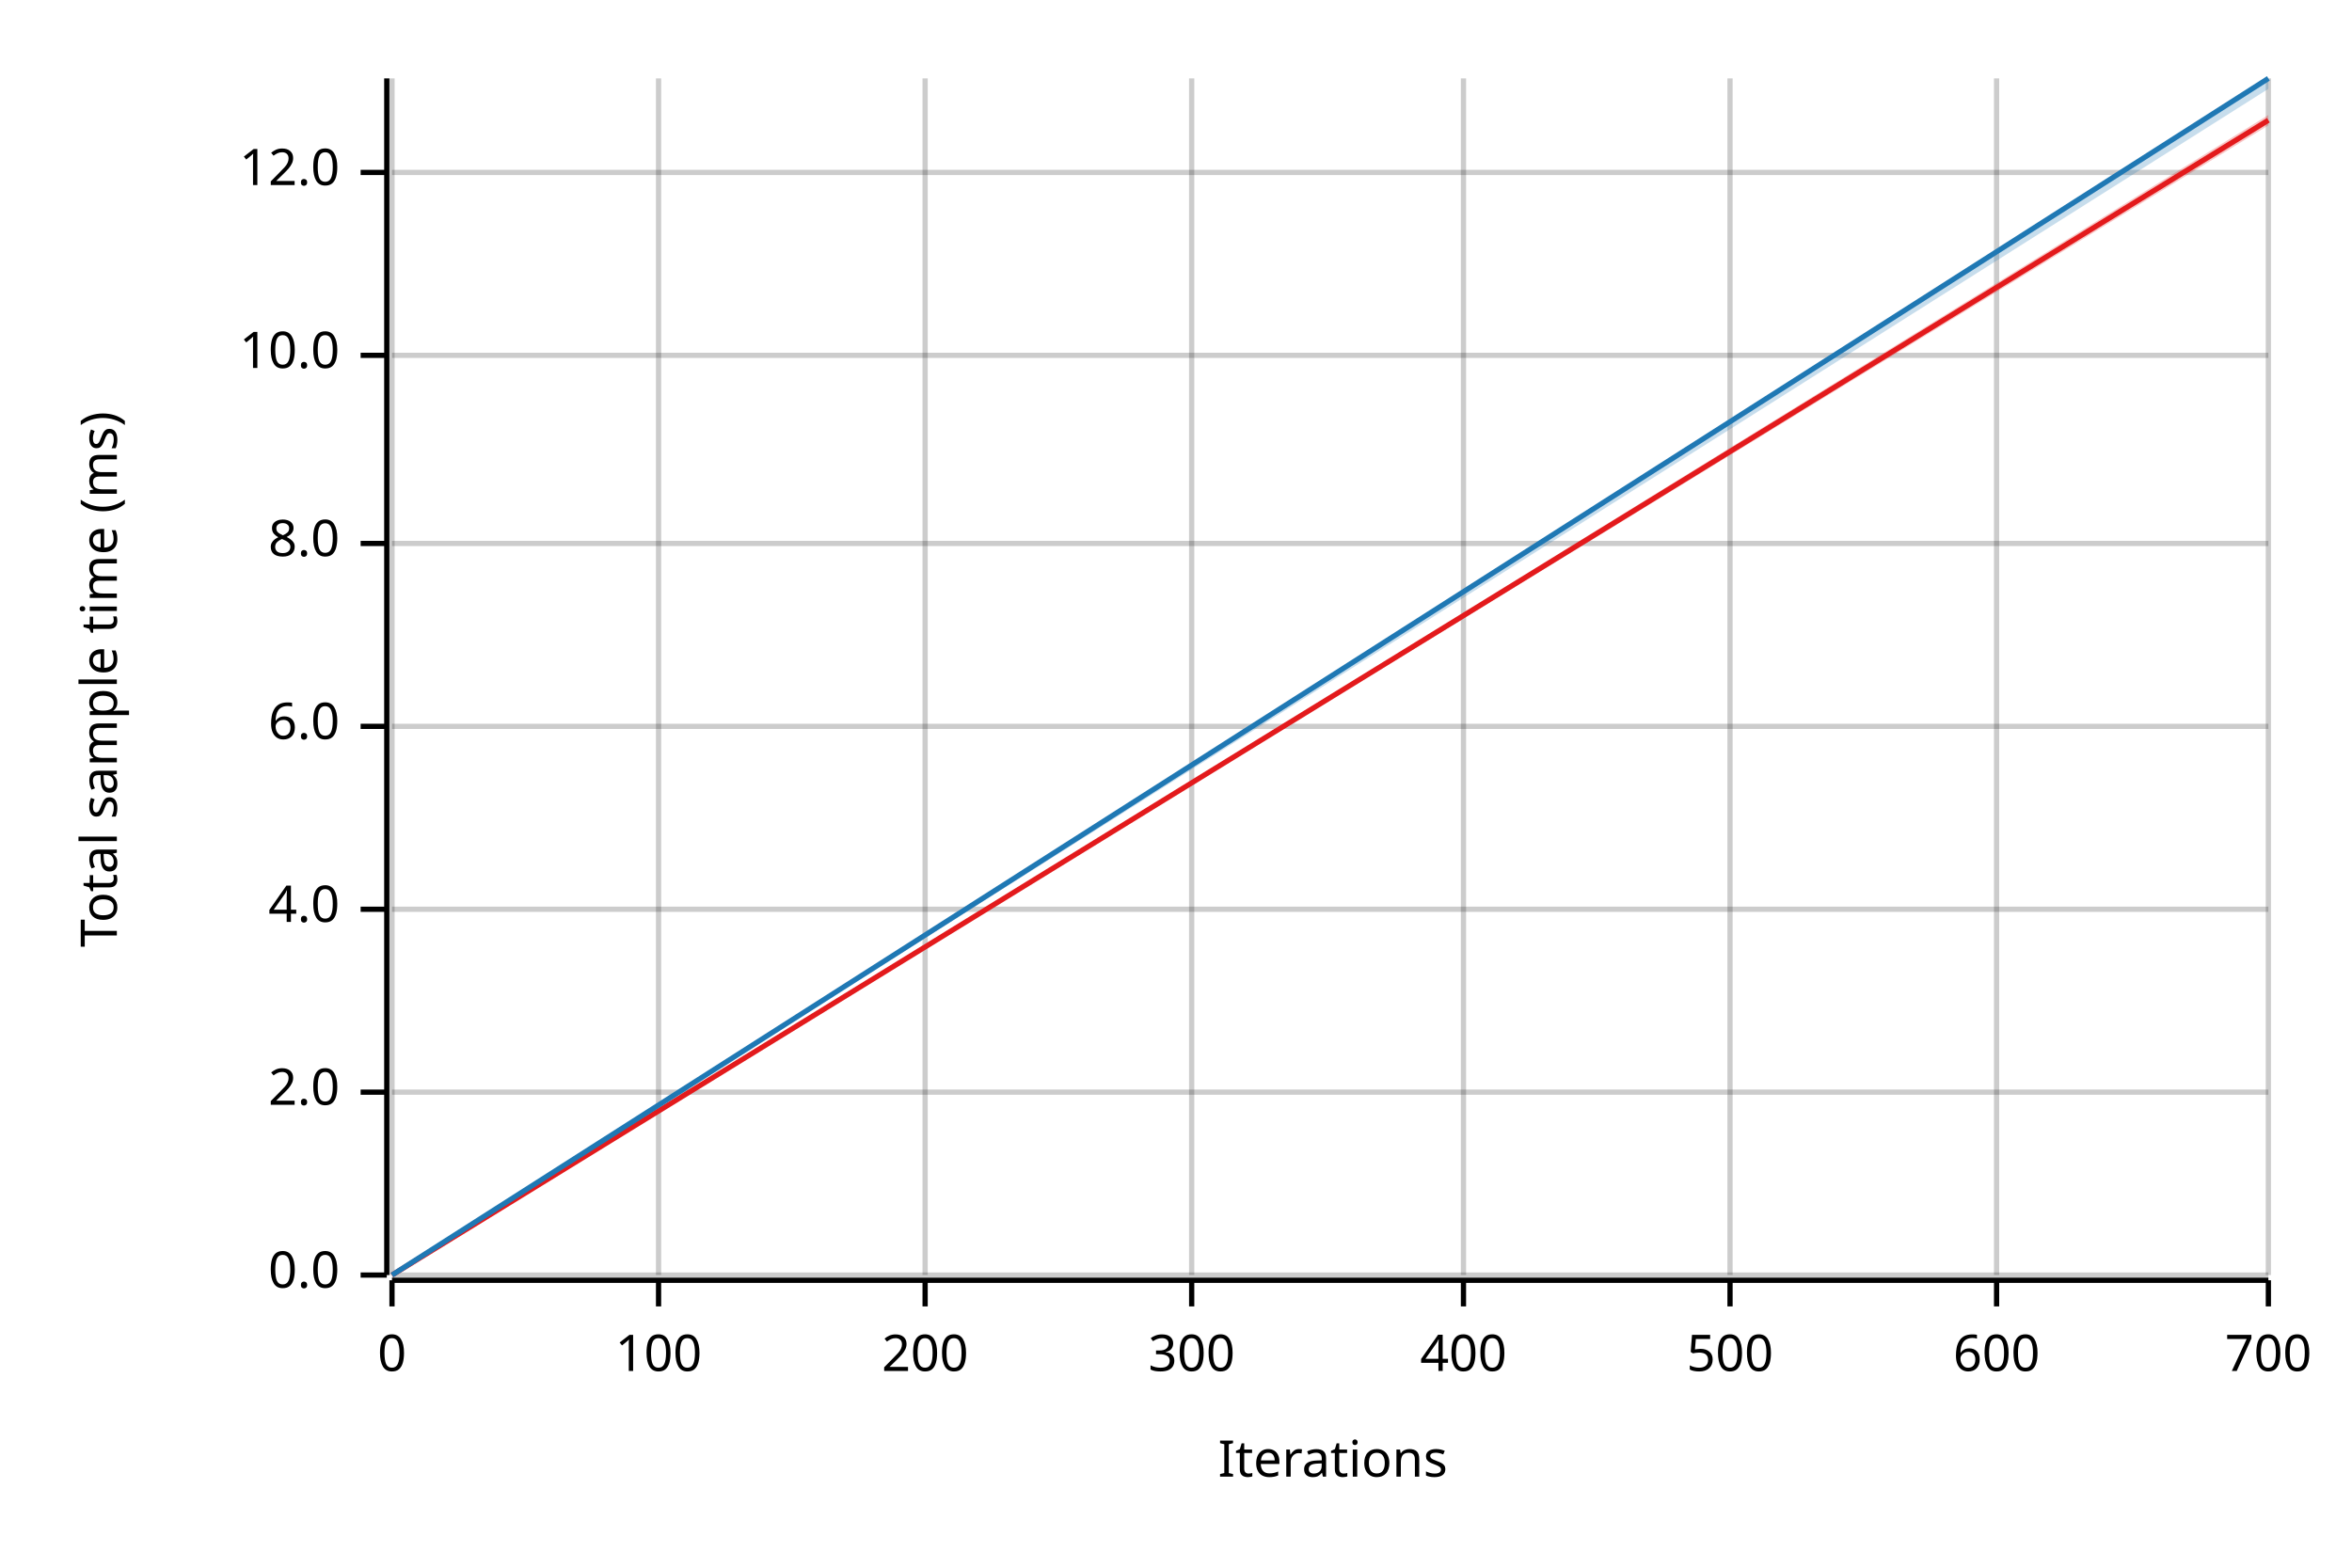
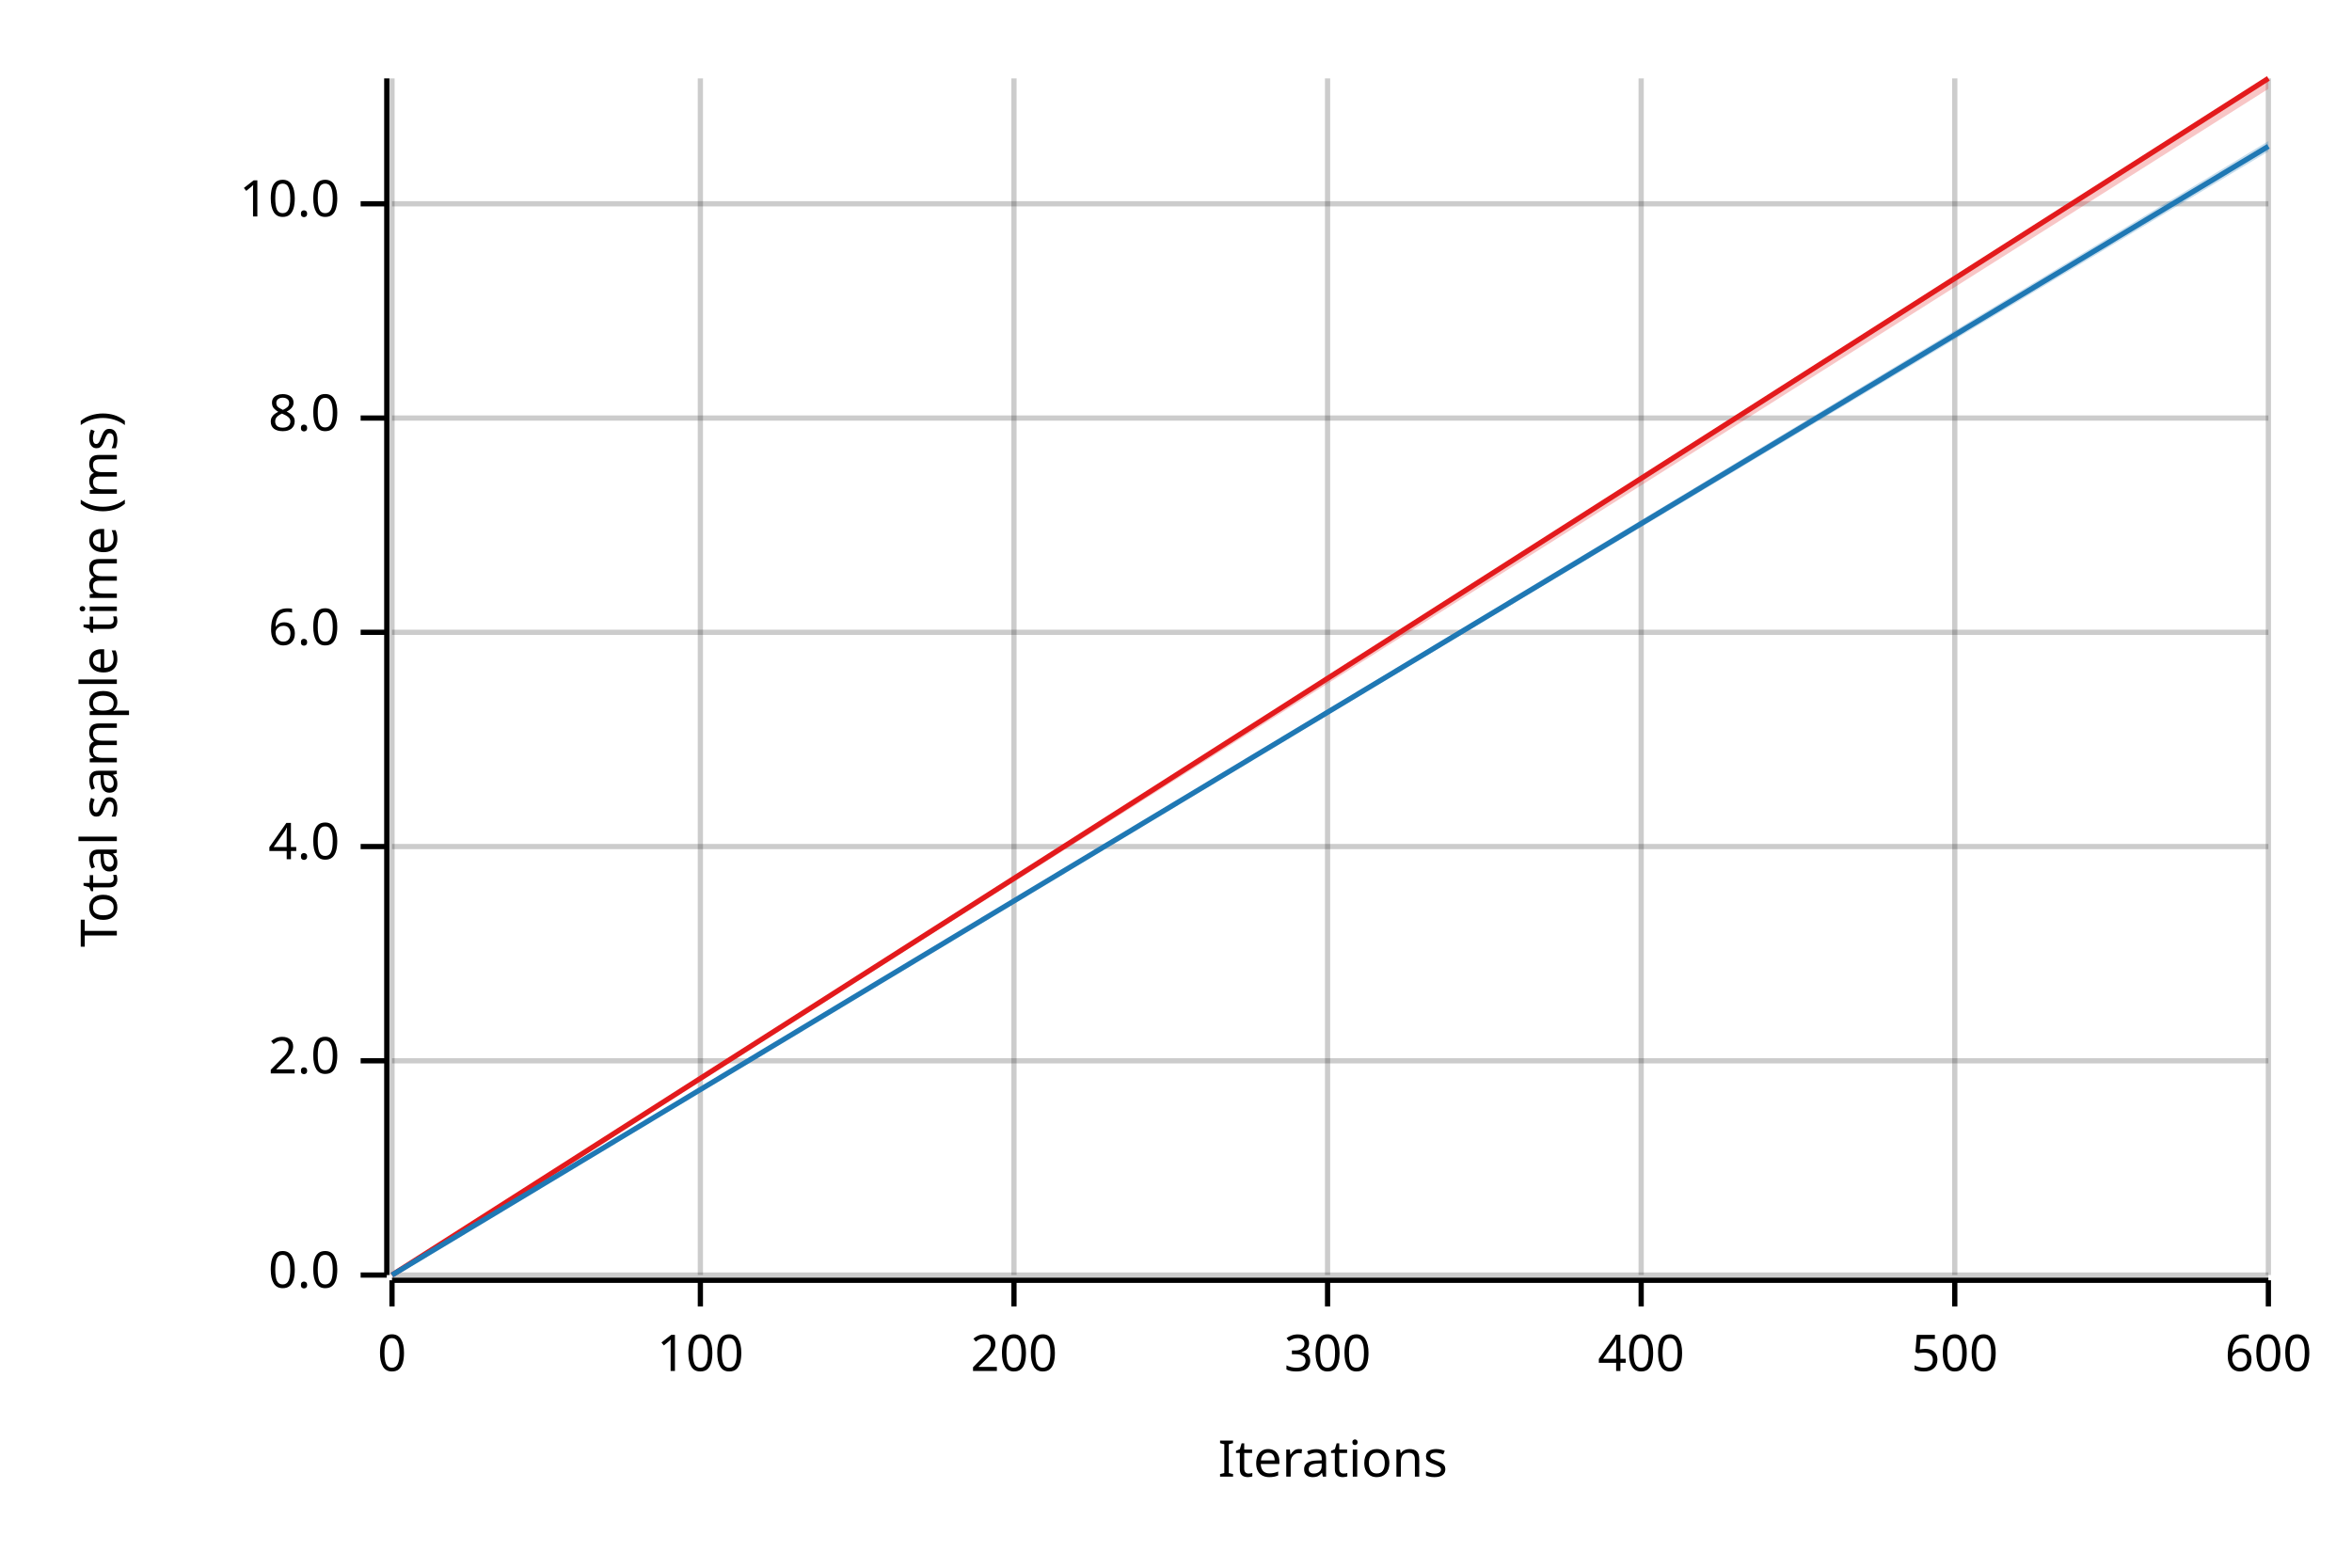
<svg xmlns="http://www.w3.org/2000/svg" width="450" height="300" viewBox="0 0 450 300">
  <text x="15" y="130" dy="0.76em" text-anchor="middle" font-family="sans-serif" font-size="9.677" opacity="1" fill="#000000" transform="rotate(270, 15, 130)">
Total sample time (ms)
</text>
  <text x="255" y="285" dy="-0.5ex" text-anchor="middle" font-family="sans-serif" font-size="9.677" opacity="1" fill="#000000">
Iterations
</text>
  <line opacity="0.2" stroke="#000000" stroke-width="1" x1="75" y1="244" x2="75" y2="15" />
-   <line opacity="0.2" stroke="#000000" stroke-width="1" x1="126" y1="244" x2="126" y2="15" />
-   <line opacity="0.2" stroke="#000000" stroke-width="1" x1="177" y1="244" x2="177" y2="15" />
-   <line opacity="0.2" stroke="#000000" stroke-width="1" x1="228" y1="244" x2="228" y2="15" />
-   <line opacity="0.2" stroke="#000000" stroke-width="1" x1="280" y1="244" x2="280" y2="15" />
-   <line opacity="0.2" stroke="#000000" stroke-width="1" x1="331" y1="244" x2="331" y2="15" />
-   <line opacity="0.2" stroke="#000000" stroke-width="1" x1="382" y1="244" x2="382" y2="15" />
+   <line opacity="0.2" stroke="#000000" stroke-width="1" x1="134" y1="244" x2="134" y2="15" />
+   <line opacity="0.2" stroke="#000000" stroke-width="1" x1="194" y1="244" x2="194" y2="15" />
+   <line opacity="0.2" stroke="#000000" stroke-width="1" x1="254" y1="244" x2="254" y2="15" />
+   <line opacity="0.2" stroke="#000000" stroke-width="1" x1="314" y1="244" x2="314" y2="15" />
+   <line opacity="0.2" stroke="#000000" stroke-width="1" x1="374" y1="244" x2="374" y2="15" />
  <line opacity="0.2" stroke="#000000" stroke-width="1" x1="434" y1="244" x2="434" y2="15" />
  <line opacity="0.2" stroke="#000000" stroke-width="1" x1="75" y1="244" x2="434" y2="244" />
-   <line opacity="0.2" stroke="#000000" stroke-width="1" x1="75" y1="209" x2="434" y2="209" />
-   <line opacity="0.2" stroke="#000000" stroke-width="1" x1="75" y1="174" x2="434" y2="174" />
-   <line opacity="0.2" stroke="#000000" stroke-width="1" x1="75" y1="139" x2="434" y2="139" />
-   <line opacity="0.2" stroke="#000000" stroke-width="1" x1="75" y1="104" x2="434" y2="104" />
-   <line opacity="0.2" stroke="#000000" stroke-width="1" x1="75" y1="68" x2="434" y2="68" />
-   <line opacity="0.2" stroke="#000000" stroke-width="1" x1="75" y1="33" x2="434" y2="33" />
+   <line opacity="0.2" stroke="#000000" stroke-width="1" x1="75" y1="203" x2="434" y2="203" />
+   <line opacity="0.2" stroke="#000000" stroke-width="1" x1="75" y1="162" x2="434" y2="162" />
+   <line opacity="0.2" stroke="#000000" stroke-width="1" x1="75" y1="121" x2="434" y2="121" />
+   <line opacity="0.2" stroke="#000000" stroke-width="1" x1="75" y1="80" x2="434" y2="80" />
+   <line opacity="0.2" stroke="#000000" stroke-width="1" x1="75" y1="39" x2="434" y2="39" />
  <polyline fill="none" opacity="1" stroke="#000000" stroke-width="1" points="74,15 74,244 " />
  <text x="65" y="244" dy="0.5ex" text-anchor="end" font-family="sans-serif" font-size="9.677" opacity="1" fill="#000000">
0.0
</text>
  <polyline fill="none" opacity="1" stroke="#000000" stroke-width="1" points="69,244 74,244 " />
-   <text x="65" y="209" dy="0.5ex" text-anchor="end" font-family="sans-serif" font-size="9.677" opacity="1" fill="#000000">
+   <text x="65" y="203" dy="0.5ex" text-anchor="end" font-family="sans-serif" font-size="9.677" opacity="1" fill="#000000">
2.0
</text>
-   <polyline fill="none" opacity="1" stroke="#000000" stroke-width="1" points="69,209 74,209 " />
-   <text x="65" y="174" dy="0.5ex" text-anchor="end" font-family="sans-serif" font-size="9.677" opacity="1" fill="#000000">
+   <polyline fill="none" opacity="1" stroke="#000000" stroke-width="1" points="69,203 74,203 " />
+   <text x="65" y="162" dy="0.5ex" text-anchor="end" font-family="sans-serif" font-size="9.677" opacity="1" fill="#000000">
4.0
</text>
-   <polyline fill="none" opacity="1" stroke="#000000" stroke-width="1" points="69,174 74,174 " />
-   <text x="65" y="139" dy="0.5ex" text-anchor="end" font-family="sans-serif" font-size="9.677" opacity="1" fill="#000000">
+   <polyline fill="none" opacity="1" stroke="#000000" stroke-width="1" points="69,162 74,162 " />
+   <text x="65" y="121" dy="0.5ex" text-anchor="end" font-family="sans-serif" font-size="9.677" opacity="1" fill="#000000">
6.0
</text>
-   <polyline fill="none" opacity="1" stroke="#000000" stroke-width="1" points="69,139 74,139 " />
-   <text x="65" y="104" dy="0.5ex" text-anchor="end" font-family="sans-serif" font-size="9.677" opacity="1" fill="#000000">
+   <polyline fill="none" opacity="1" stroke="#000000" stroke-width="1" points="69,121 74,121 " />
+   <text x="65" y="80" dy="0.5ex" text-anchor="end" font-family="sans-serif" font-size="9.677" opacity="1" fill="#000000">
8.0
</text>
-   <polyline fill="none" opacity="1" stroke="#000000" stroke-width="1" points="69,104 74,104 " />
-   <text x="65" y="68" dy="0.5ex" text-anchor="end" font-family="sans-serif" font-size="9.677" opacity="1" fill="#000000">
+   <polyline fill="none" opacity="1" stroke="#000000" stroke-width="1" points="69,80 74,80 " />
+   <text x="65" y="39" dy="0.5ex" text-anchor="end" font-family="sans-serif" font-size="9.677" opacity="1" fill="#000000">
10.0
</text>
-   <polyline fill="none" opacity="1" stroke="#000000" stroke-width="1" points="69,68 74,68 " />
-   <text x="65" y="33" dy="0.5ex" text-anchor="end" font-family="sans-serif" font-size="9.677" opacity="1" fill="#000000">
- 12.0
- </text>
-   <polyline fill="none" opacity="1" stroke="#000000" stroke-width="1" points="69,33 74,33 " />
+   <polyline fill="none" opacity="1" stroke="#000000" stroke-width="1" points="69,39 74,39 " />
  <polyline fill="none" opacity="1" stroke="#000000" stroke-width="1" points="75,245 434,245 " />
  <text x="75" y="255" dy="0.76em" text-anchor="middle" font-family="sans-serif" font-size="9.677" opacity="1" fill="#000000">
0
</text>
  <polyline fill="none" opacity="1" stroke="#000000" stroke-width="1" points="75,245 75,250 " />
-   <text x="126" y="255" dy="0.76em" text-anchor="middle" font-family="sans-serif" font-size="9.677" opacity="1" fill="#000000">
+   <text x="134" y="255" dy="0.76em" text-anchor="middle" font-family="sans-serif" font-size="9.677" opacity="1" fill="#000000">
100
</text>
-   <polyline fill="none" opacity="1" stroke="#000000" stroke-width="1" points="126,245 126,250 " />
-   <text x="177" y="255" dy="0.76em" text-anchor="middle" font-family="sans-serif" font-size="9.677" opacity="1" fill="#000000">
+   <polyline fill="none" opacity="1" stroke="#000000" stroke-width="1" points="134,245 134,250 " />
+   <text x="194" y="255" dy="0.76em" text-anchor="middle" font-family="sans-serif" font-size="9.677" opacity="1" fill="#000000">
200
</text>
-   <polyline fill="none" opacity="1" stroke="#000000" stroke-width="1" points="177,245 177,250 " />
-   <text x="228" y="255" dy="0.76em" text-anchor="middle" font-family="sans-serif" font-size="9.677" opacity="1" fill="#000000">
+   <polyline fill="none" opacity="1" stroke="#000000" stroke-width="1" points="194,245 194,250 " />
+   <text x="254" y="255" dy="0.76em" text-anchor="middle" font-family="sans-serif" font-size="9.677" opacity="1" fill="#000000">
300
</text>
-   <polyline fill="none" opacity="1" stroke="#000000" stroke-width="1" points="228,245 228,250 " />
-   <text x="280" y="255" dy="0.76em" text-anchor="middle" font-family="sans-serif" font-size="9.677" opacity="1" fill="#000000">
+   <polyline fill="none" opacity="1" stroke="#000000" stroke-width="1" points="254,245 254,250 " />
+   <text x="314" y="255" dy="0.76em" text-anchor="middle" font-family="sans-serif" font-size="9.677" opacity="1" fill="#000000">
400
</text>
-   <polyline fill="none" opacity="1" stroke="#000000" stroke-width="1" points="280,245 280,250 " />
-   <text x="331" y="255" dy="0.76em" text-anchor="middle" font-family="sans-serif" font-size="9.677" opacity="1" fill="#000000">
+   <polyline fill="none" opacity="1" stroke="#000000" stroke-width="1" points="314,245 314,250 " />
+   <text x="374" y="255" dy="0.76em" text-anchor="middle" font-family="sans-serif" font-size="9.677" opacity="1" fill="#000000">
500
</text>
-   <polyline fill="none" opacity="1" stroke="#000000" stroke-width="1" points="331,245 331,250 " />
-   <text x="382" y="255" dy="0.76em" text-anchor="middle" font-family="sans-serif" font-size="9.677" opacity="1" fill="#000000">
+   <polyline fill="none" opacity="1" stroke="#000000" stroke-width="1" points="374,245 374,250 " />
+   <text x="434" y="255" dy="0.76em" text-anchor="middle" font-family="sans-serif" font-size="9.677" opacity="1" fill="#000000">
600
</text>
-   <polyline fill="none" opacity="1" stroke="#000000" stroke-width="1" points="382,245 382,250 " />
-   <text x="434" y="255" dy="0.76em" text-anchor="middle" font-family="sans-serif" font-size="9.677" opacity="1" fill="#000000">
- 700
- </text>
  <polyline fill="none" opacity="1" stroke="#000000" stroke-width="1" points="434,245 434,250 " />
-   <polyline fill="none" opacity="1" stroke="#E31A1C" stroke-width="1" points="75,244 434,23 " />
-   <polygon opacity="0.25" fill="#E31A1C" points="75,244 434,24 434,22 " />
-   <polyline fill="none" opacity="1" stroke="#1F78B4" stroke-width="1" points="75,244 434,15 " />
-   <polygon opacity="0.25" fill="#1F78B4" points="75,244 434,17 434,15 " />
+   <polyline fill="none" opacity="1" stroke="#E31A1C" stroke-width="1" points="75,244 434,15 " />
+   <polygon opacity="0.25" fill="#E31A1C" points="75,244 434,17 434,15 " />
+   <polyline fill="none" opacity="1" stroke="#1F78B4" stroke-width="1" points="75,244 434,28 " />
+   <polygon opacity="0.25" fill="#1F78B4" points="75,244 434,29 434,27 " />
</svg>
